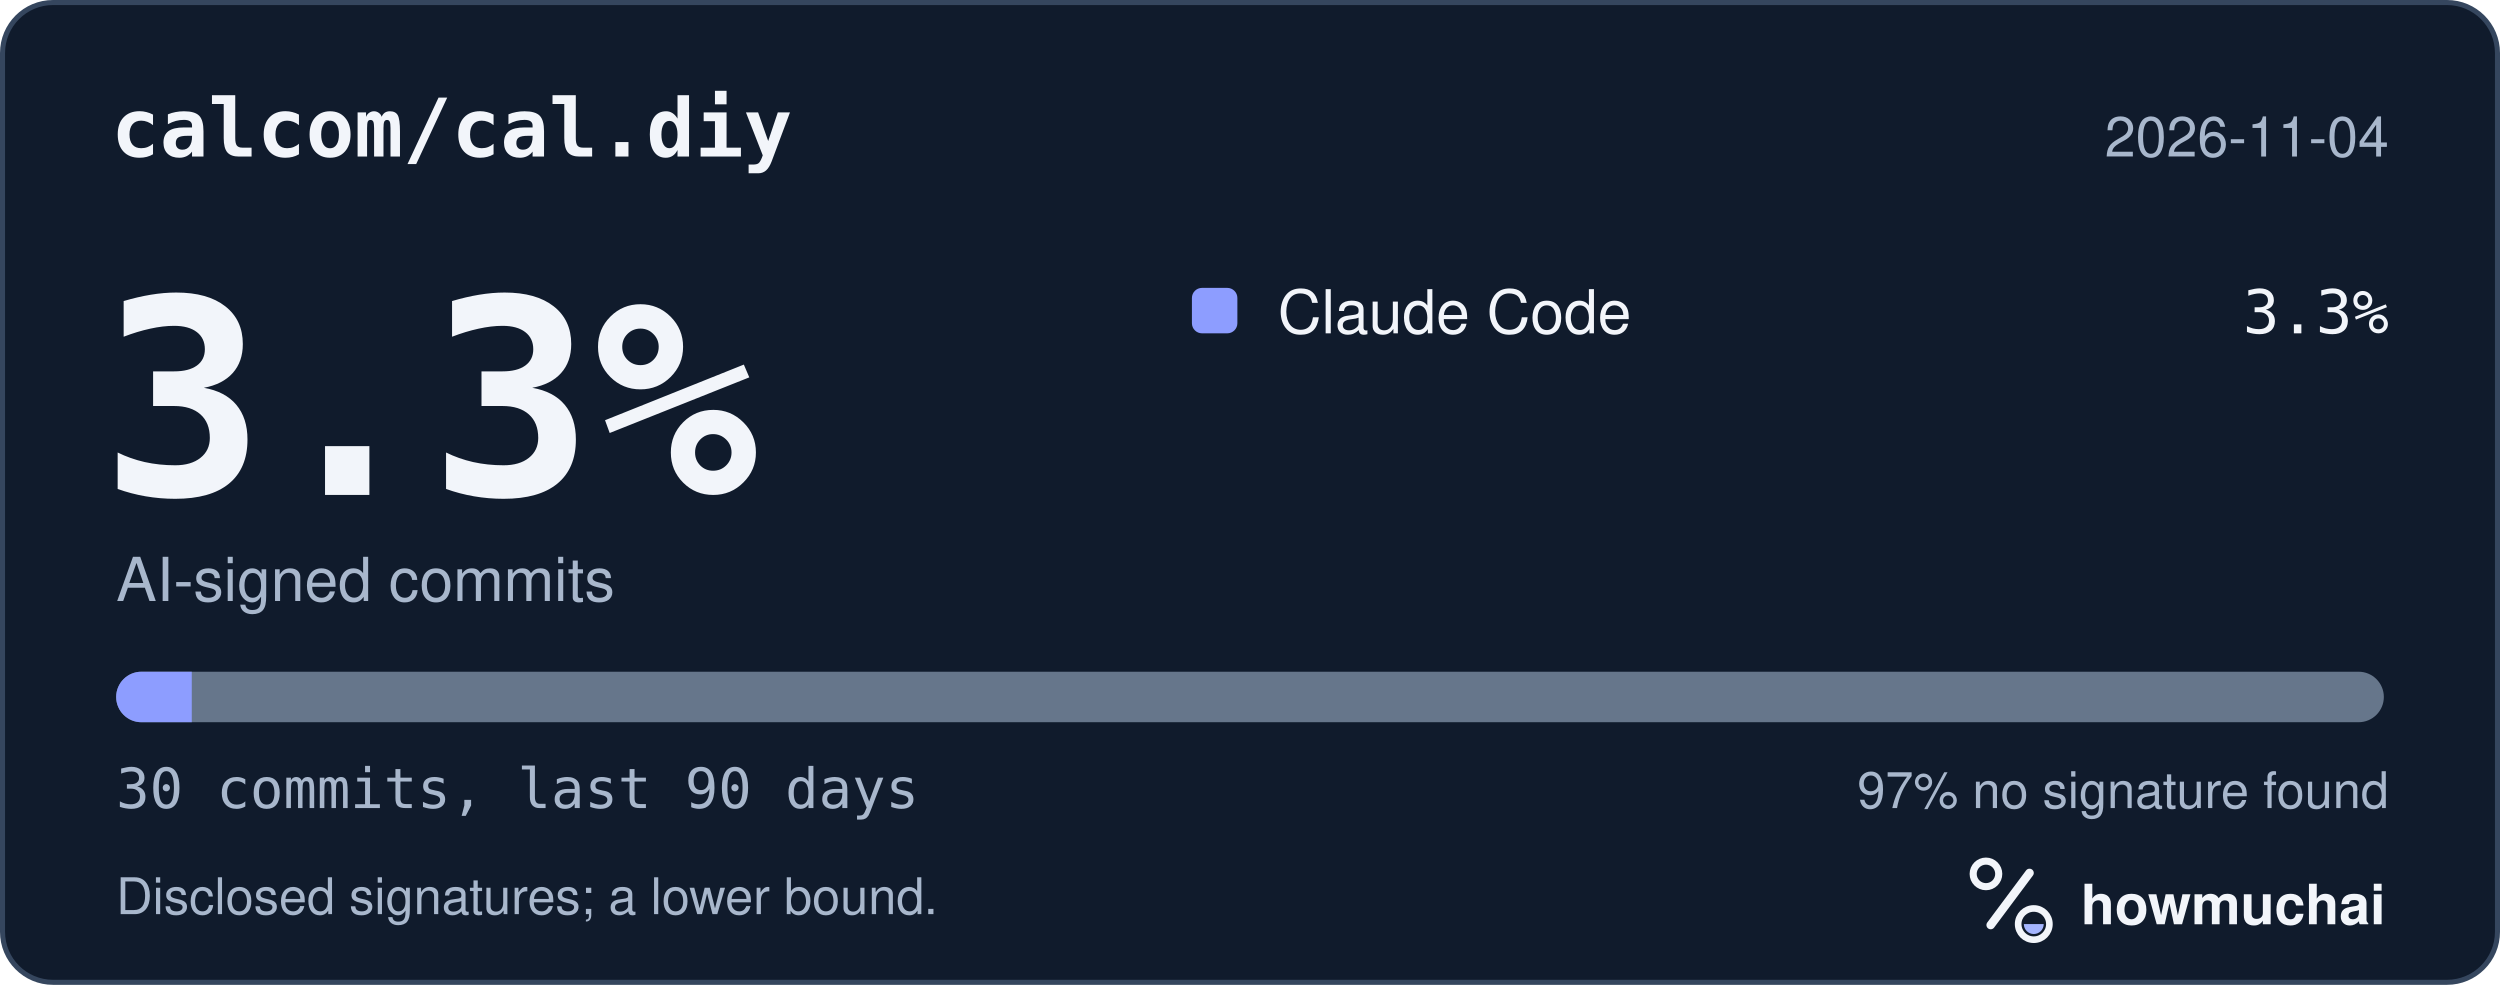
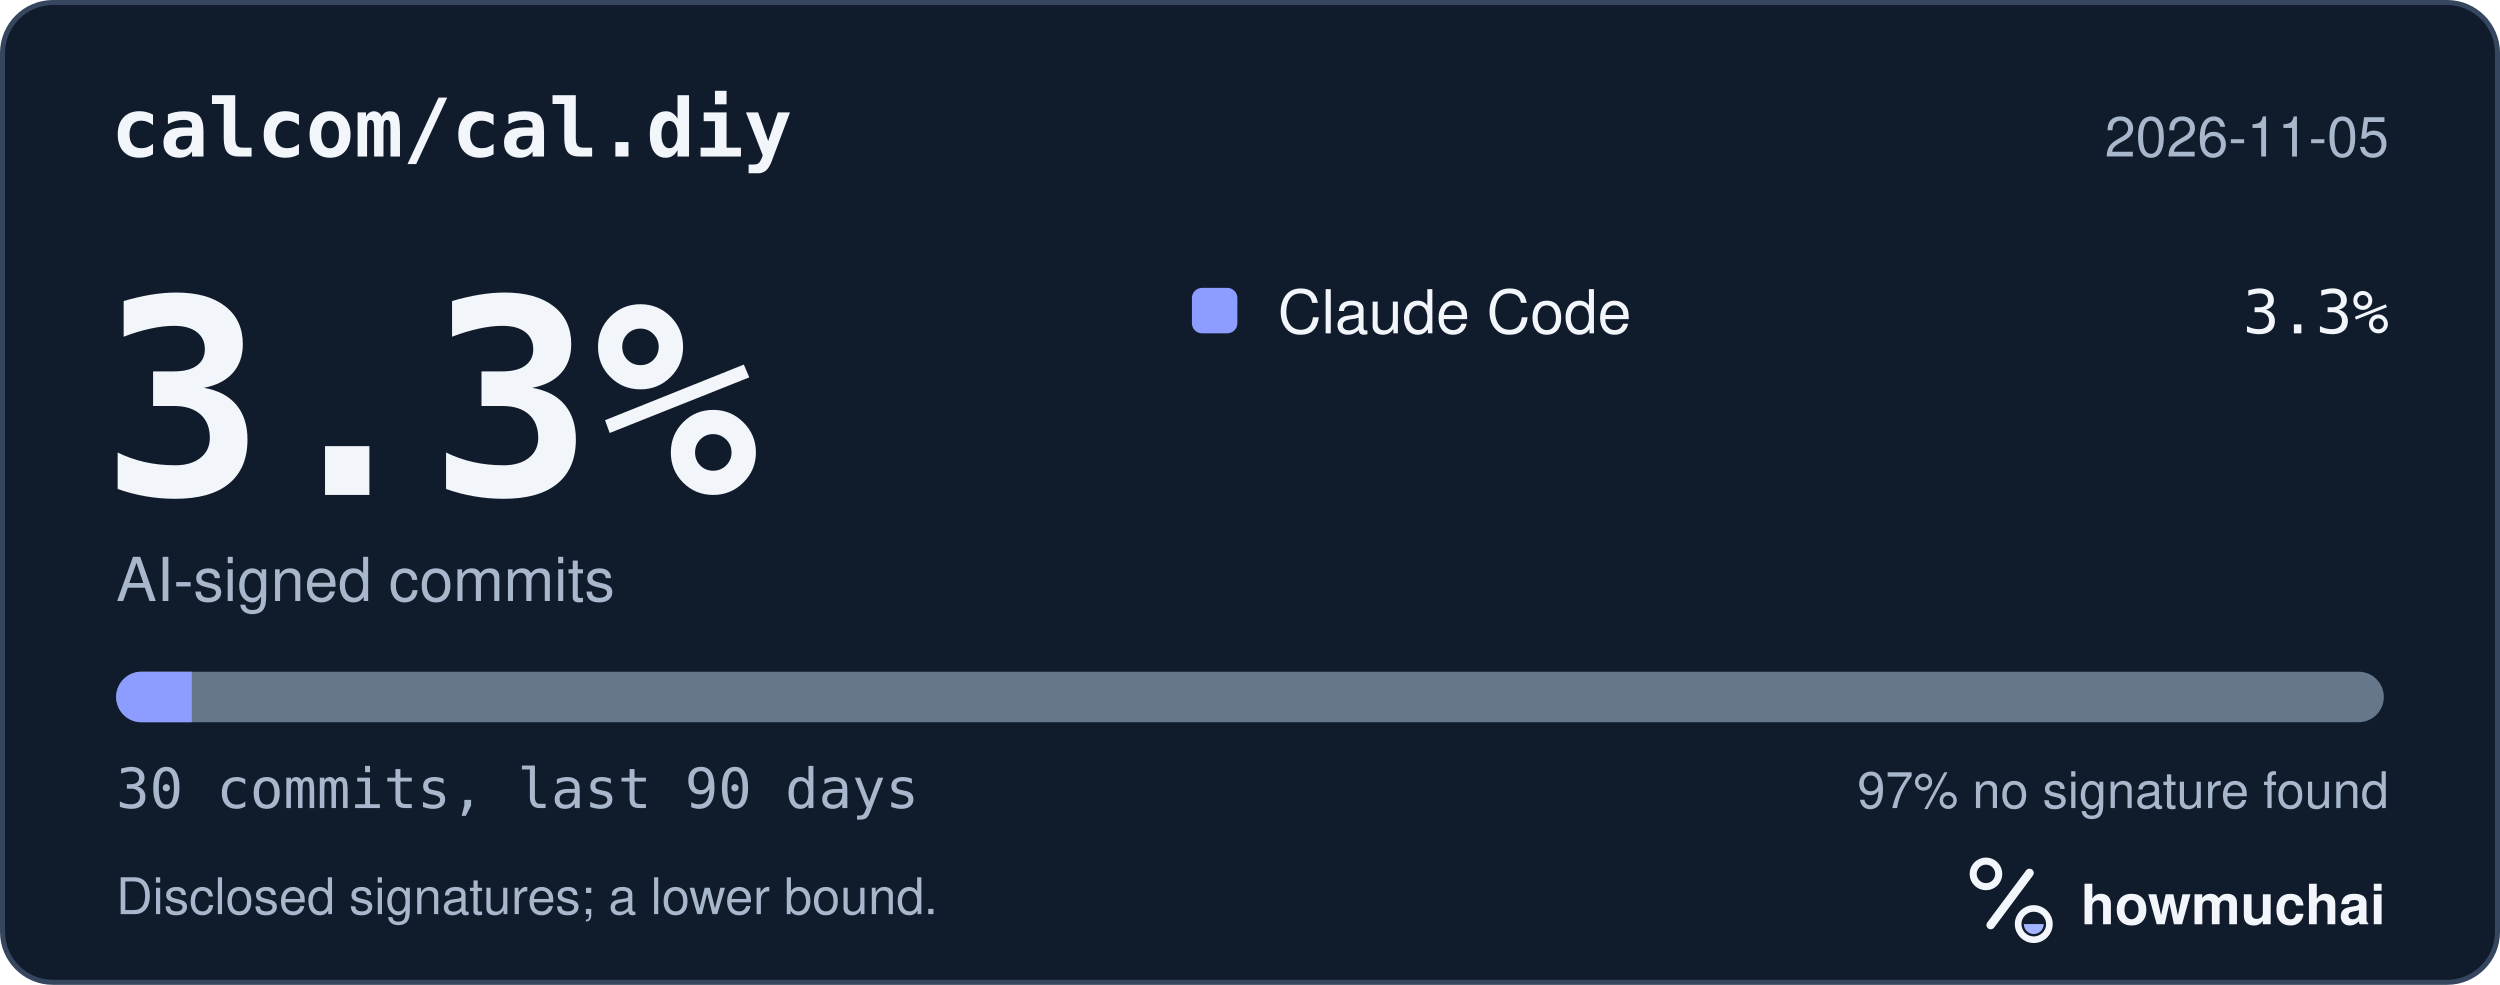
<svg xmlns="http://www.w3.org/2000/svg" width="495" height="195" viewBox="0 0 495 195" role="img" aria-labelledby="hm-t hm-d">
  <rect x="0.5" y="0.5" width="494" height="194" rx="10" fill="#101B2C" stroke="#35465E" />
  <text x="22" y="31" fill="#F2F5FA" font-family="ui-monospace, SF Mono, Menlo, Consolas, IBM Plex Mono, monospace" font-size="16" font-weight="600">calcom/cal.diy</text>
-   <text x="473" y="31" fill="#A8B7CC" font-family="-apple-system, BlinkMacSystemFont, Segoe UI, Helvetica, Arial, Fira Sans, sans-serif" font-size="11" text-anchor="end">2026-11-04</text>
+   <text x="473" y="31" fill="#A8B7CC" font-family="-apple-system, BlinkMacSystemFont, Segoe UI, Helvetica, Arial, Fira Sans, sans-serif" font-size="11" text-anchor="end">2026-11-05</text>
  <text x="20" y="98" fill="#F2F5FA" font-family="ui-monospace, SF Mono, Menlo, Consolas, IBM Plex Mono, monospace" font-size="54" font-weight="700">3.3%</text>
  <text x="23" y="119" fill="#A8B7CC" font-family="-apple-system, BlinkMacSystemFont, Segoe UI, Helvetica, Arial, Fira Sans, sans-serif" font-size="12">AI-signed commits</text>
  <rect x="236" y="57" width="9" height="9" rx="2" fill="#8D9DFF" />
  <text x="253" y="66" fill="#F2F5FA" font-family="-apple-system, BlinkMacSystemFont, Segoe UI, Helvetica, Arial, Fira Sans, sans-serif" font-size="12">Claude Code</text>
  <text x="473" y="66" fill="#F2F5FA" font-family="ui-monospace, SF Mono, Menlo, Consolas, IBM Plex Mono, monospace" font-size="12" text-anchor="end">3.3%</text>
  <defs>
    <clipPath id="hm-bar">
      <rect x="23" y="133" width="449" height="10" rx="5" />
    </clipPath>
  </defs>
  <rect x="23" y="133" width="449" height="10" rx="5" fill="#66768B" />
  <g clip-path="url(#hm-bar)">
    <rect x="23.00" y="133" width="14.97" height="10" fill="#8D9DFF" />
  </g>
  <text x="23" y="160" fill="#A8B7CC" font-family="ui-monospace, SF Mono, Menlo, Consolas, IBM Plex Mono, monospace" font-size="11">30 commits, last 90 days</text>
  <text x="473" y="160" fill="#A8B7CC" font-family="-apple-system, BlinkMacSystemFont, Segoe UI, Helvetica, Arial, Fira Sans, sans-serif" font-size="10" text-anchor="end">97% no signature found</text>
  <text x="23" y="181" fill="#A8B7CC" font-family="-apple-system, BlinkMacSystemFont, Segoe UI, Helvetica, Arial, Fira Sans, sans-serif" font-size="10">Disclosed signatures; a lower bound.</text>
  <g transform="translate(386 166) scale(0.046875)">
    <circle cx="154" cy="150" r="54" fill="none" stroke="#F2F5FA" stroke-width="30" />
    <path d="M174 366 338 146" fill="none" stroke="#F2F5FA" stroke-width="36" stroke-linecap="round" />
    <circle cx="356" cy="362" r="66" fill="none" stroke="#F2F5FA" stroke-width="28" />
    <path d="M314 362a42 42 0 0 0 84 0Z" fill="#A4B5FF" />
  </g>
  <text x="412" y="183" fill="#F2F5FA" font-family="-apple-system, BlinkMacSystemFont, Segoe UI, Helvetica, Arial, Fira Sans, sans-serif" font-size="11" font-weight="650">howmuchai</text>
</svg>
